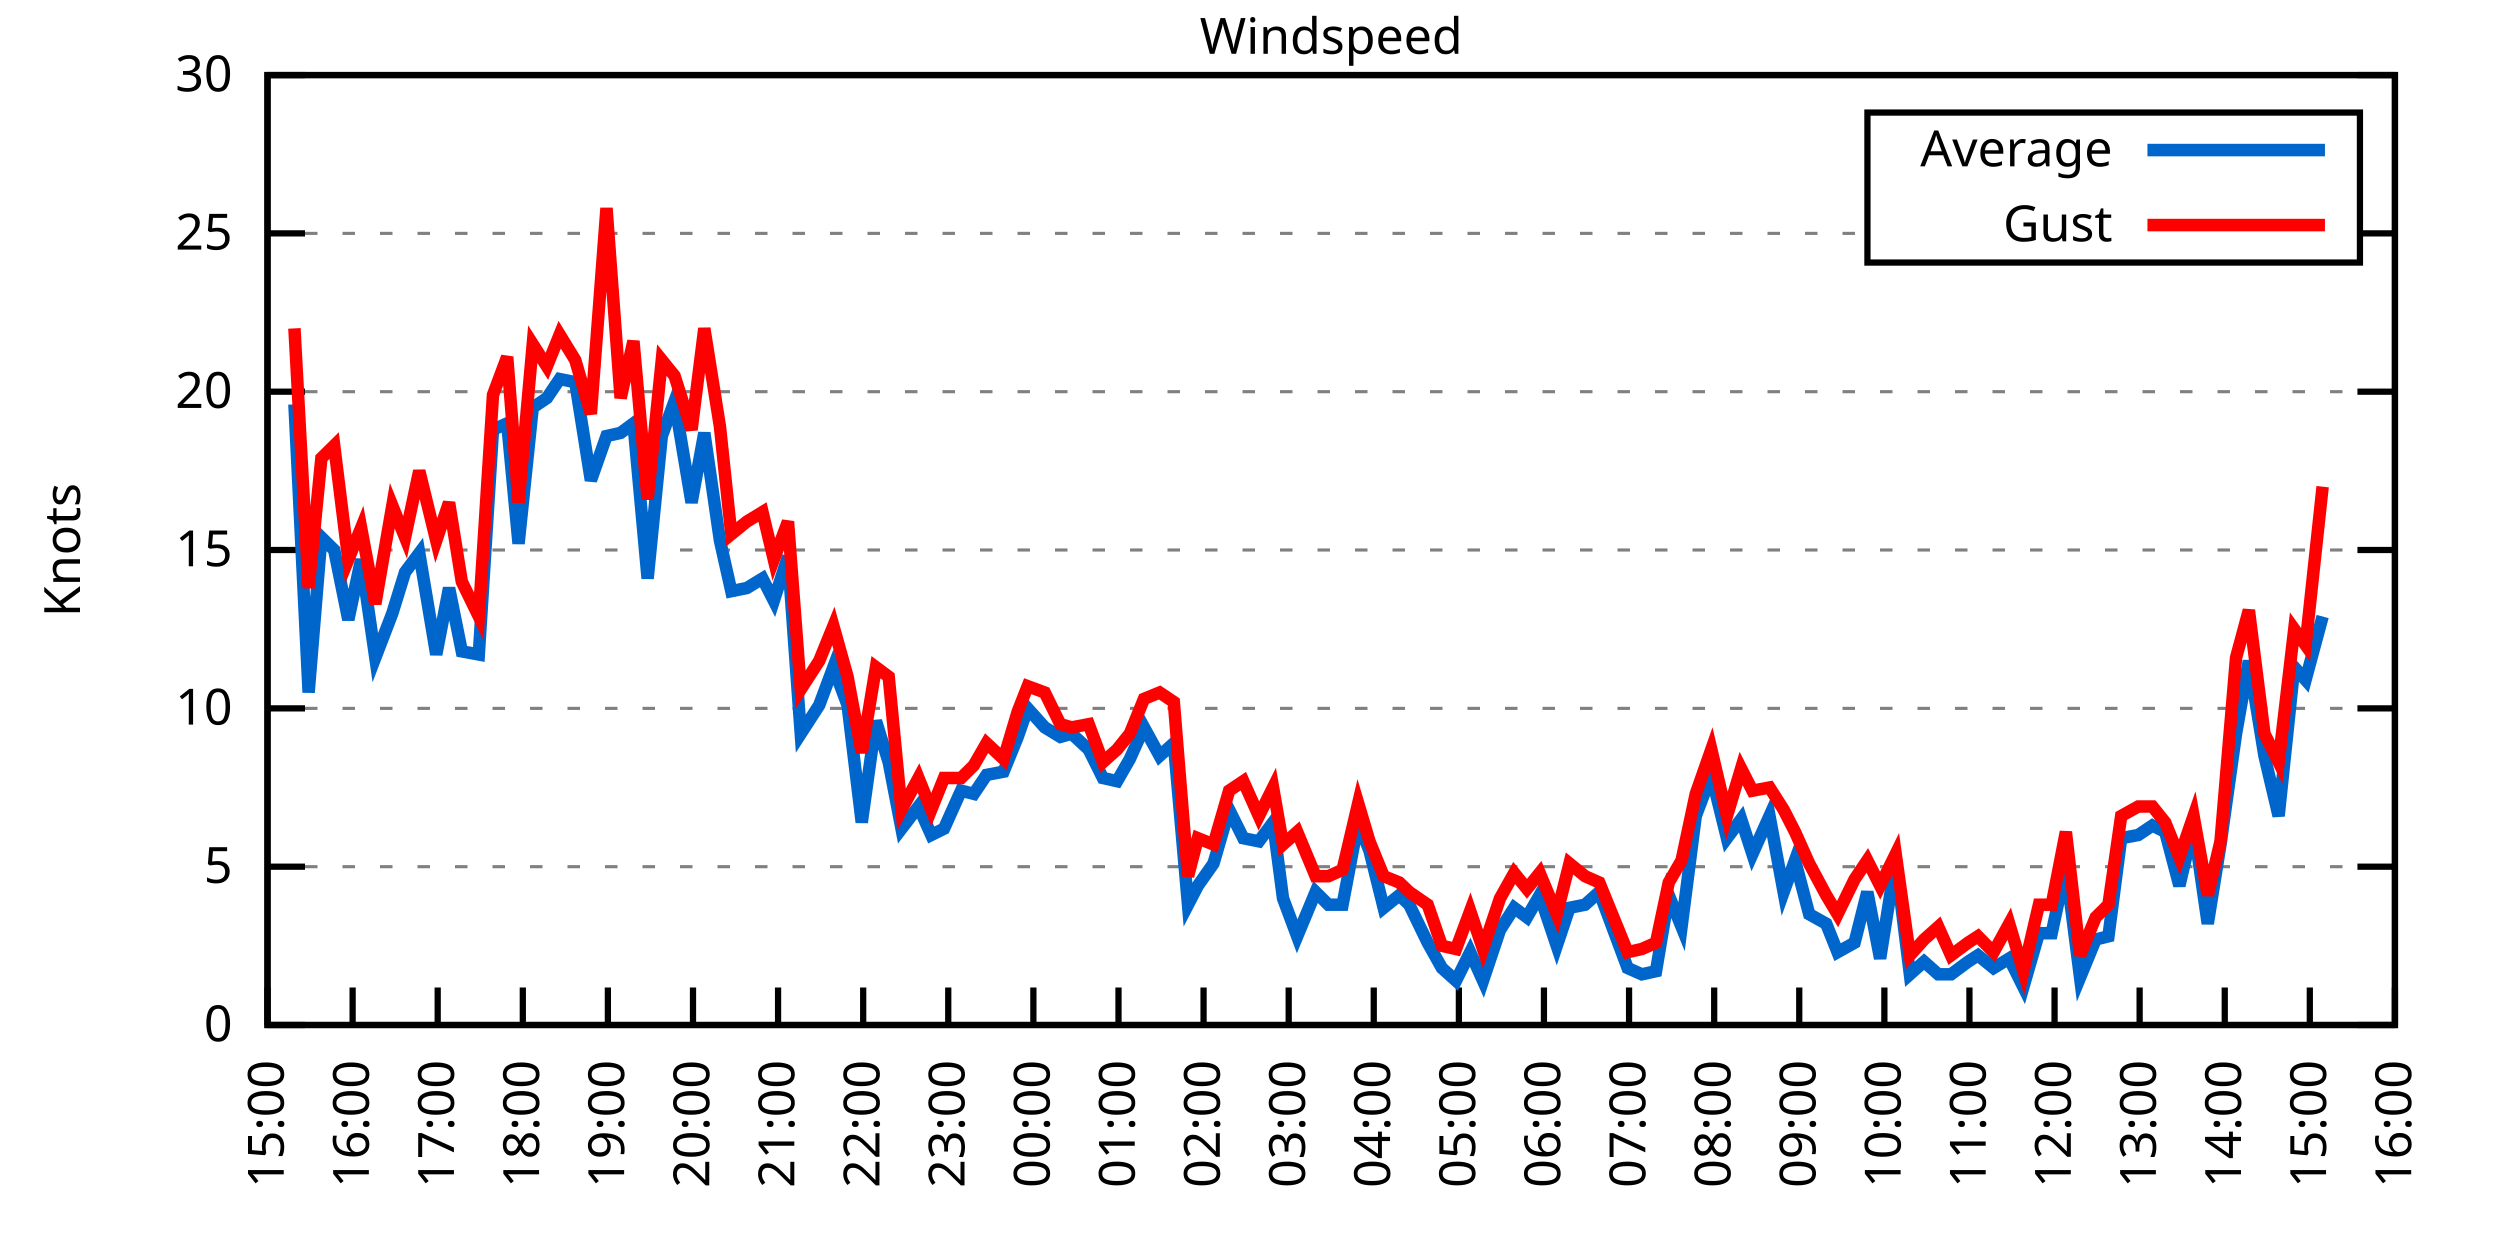
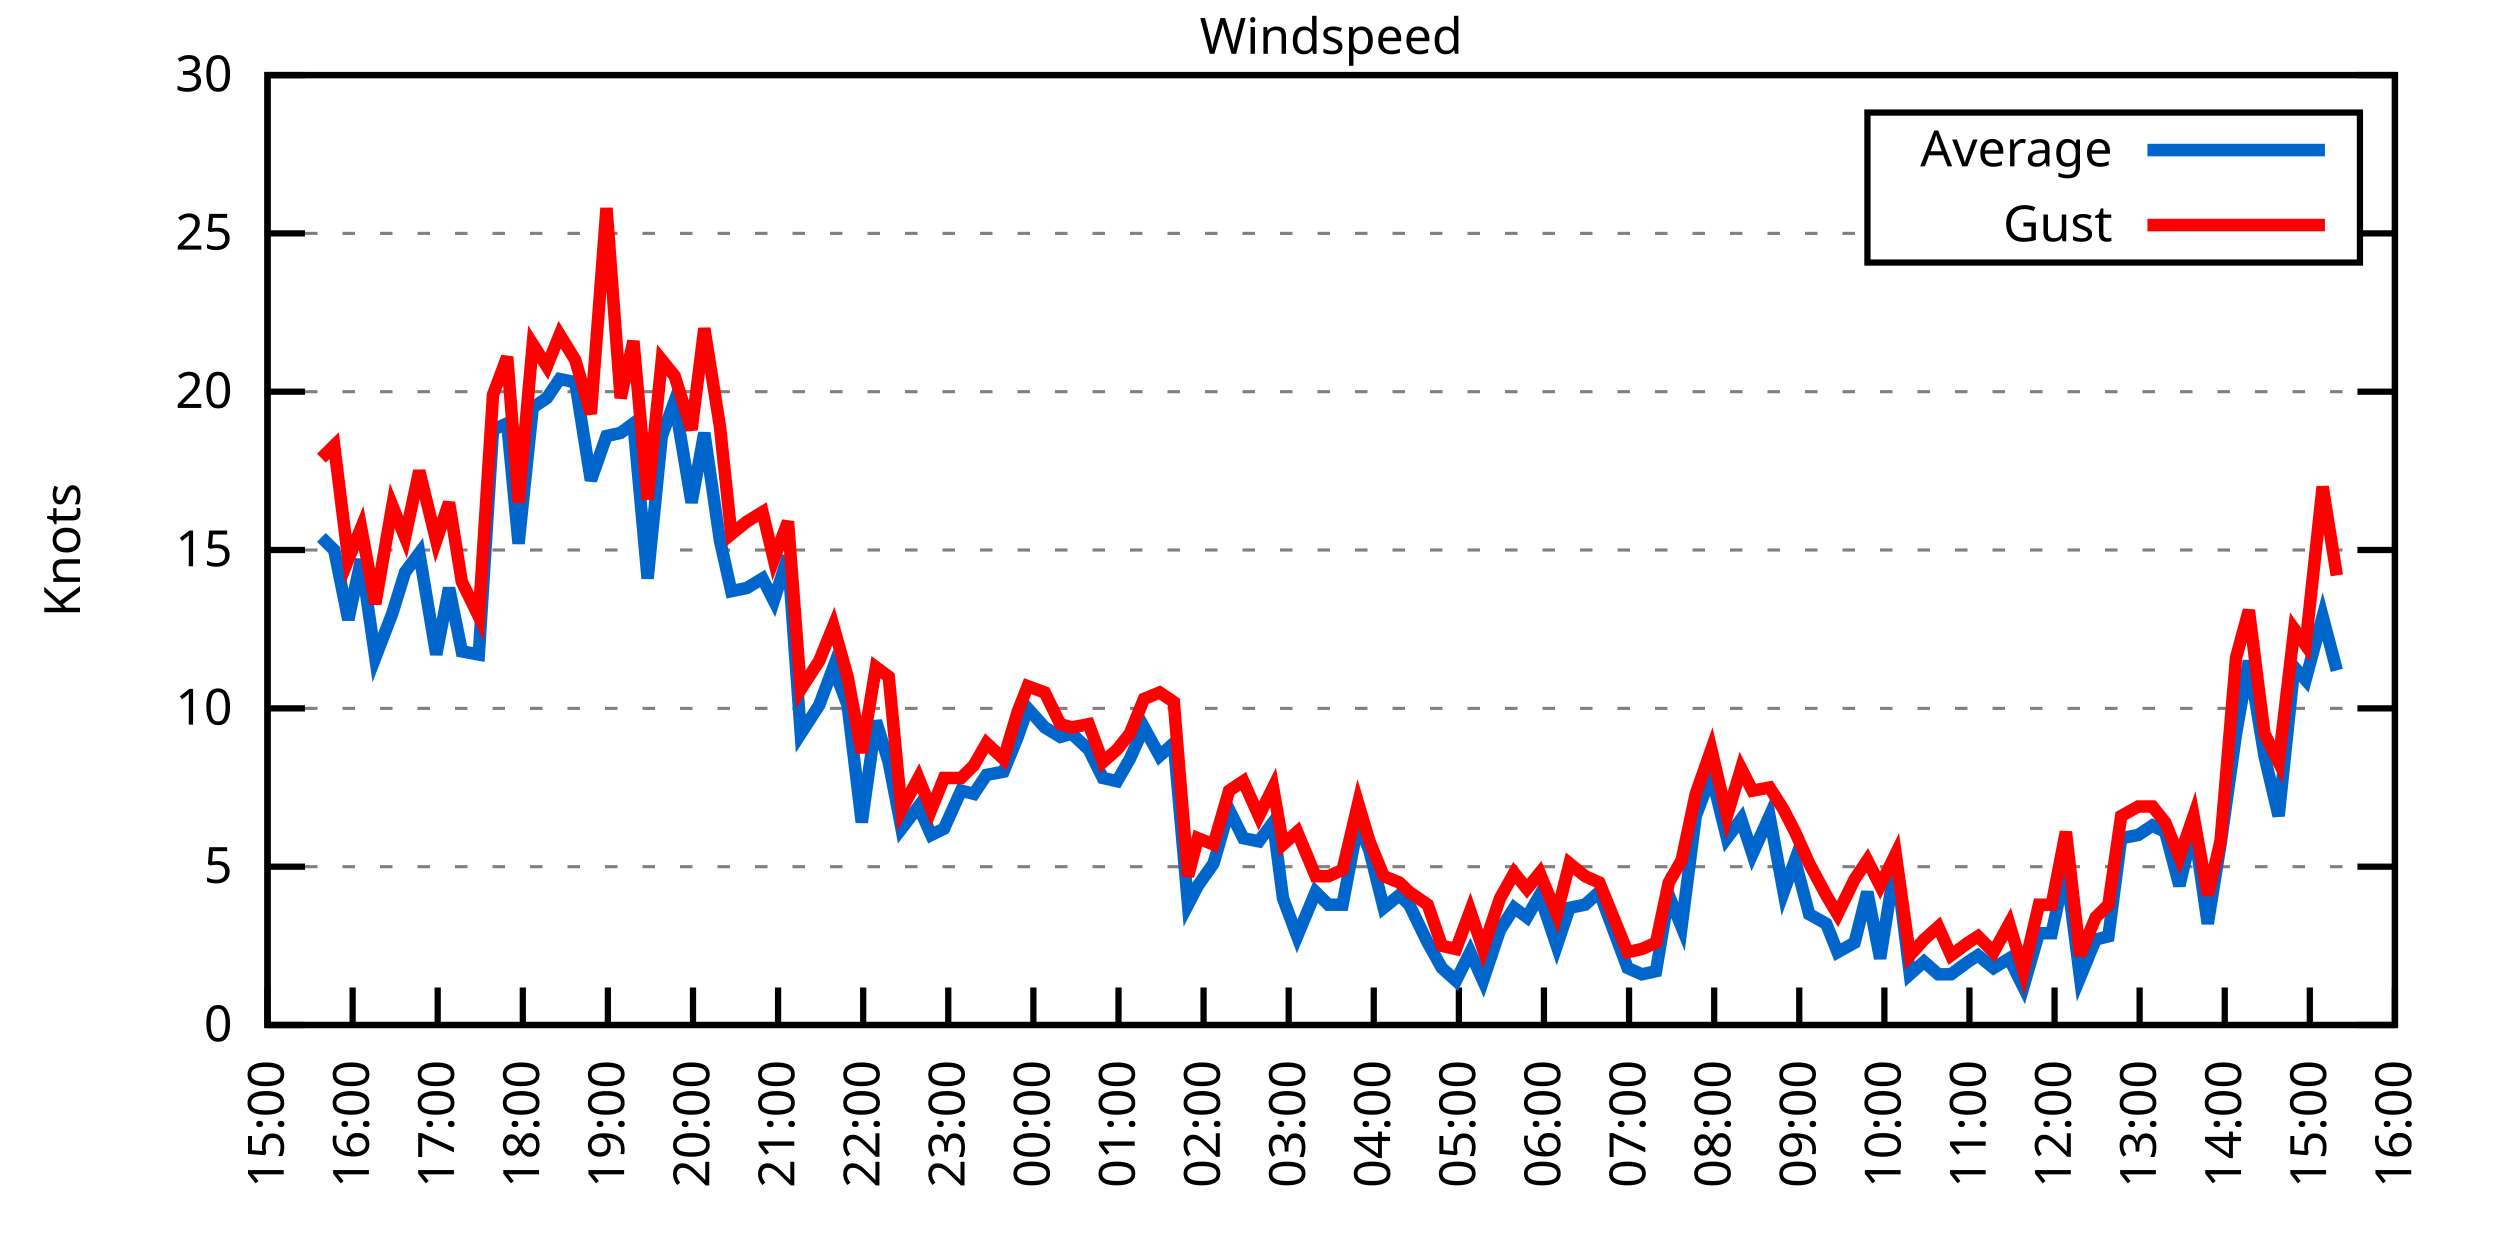
<svg xmlns="http://www.w3.org/2000/svg" xmlns:xlink="http://www.w3.org/1999/xlink" width="400" height="200" viewBox="0 0 400 200">
  <g id="gnuplot_canvas">
    <rect x="0" y="0" width="400" height="200" fill="none" />
    <defs>
      <circle id="gpDot" r="0.5" stroke-width="0.5" stroke="currentColor" />
      <path id="gpPt0" stroke-width="0.333" stroke="currentColor" d="M-1,0 h2 M0,-1 v2" />
      <path id="gpPt1" stroke-width="0.333" stroke="currentColor" d="M-1,-1 L1,1 M1,-1 L-1,1" />
      <path id="gpPt2" stroke-width="0.333" stroke="currentColor" d="M-1,0 L1,0 M0,-1 L0,1 M-1,-1 L1,1 M-1,1 L1,-1" />
      <rect id="gpPt3" stroke-width="0.333" stroke="currentColor" x="-1" y="-1" width="2" height="2" />
      <rect id="gpPt4" stroke-width="0.333" stroke="currentColor" fill="currentColor" x="-1" y="-1" width="2" height="2" />
      <circle id="gpPt5" stroke-width="0.333" stroke="currentColor" cx="0" cy="0" r="1" />
      <use xlink:href="#gpPt5" id="gpPt6" fill="currentColor" stroke="none" />
      <path id="gpPt7" stroke-width="0.333" stroke="currentColor" d="M0,-1.33 L-1.33,0.67 L1.33,0.67 z" />
      <use xlink:href="#gpPt7" id="gpPt8" fill="currentColor" stroke="none" />
      <use xlink:href="#gpPt7" id="gpPt9" stroke="currentColor" transform="rotate(180)" />
      <use xlink:href="#gpPt9" id="gpPt10" fill="currentColor" stroke="none" />
      <use xlink:href="#gpPt3" id="gpPt11" stroke="currentColor" transform="rotate(45)" />
      <use xlink:href="#gpPt11" id="gpPt12" fill="currentColor" stroke="none" />
      <path id="gpPt13" stroke-width="0.333" stroke="currentColor" d="M0,1.330 L1.265,0.411 L0.782,-1.067 L-0.782,-1.076 L-1.265,0.411 z" />
      <use xlink:href="#gpPt13" id="gpPt14" fill="currentColor" stroke="none" />
      <filter id="textbox" filterUnits="objectBoundingBox" x="0" y="0" height="1" width="1">
        <feFlood flood-color="white" flood-opacity="1" result="bgnd" />
        <feComposite in="SourceGraphic" in2="bgnd" operator="atop" />
      </filter>
      <filter id="greybox" filterUnits="objectBoundingBox" x="0" y="0" height="1" width="1">
        <feFlood flood-color="lightgrey" flood-opacity="1" result="grey" />
        <feComposite in="SourceGraphic" in2="grey" operator="atop" />
      </filter>
    </defs>
    <g fill="none" color="white" stroke="currentColor" stroke-width="1.00" stroke-linecap="butt" stroke-linejoin="miter">
</g>
    <g fill="none" color="black" stroke="currentColor" stroke-width="1.00" stroke-linecap="butt" stroke-linejoin="miter">
      <g stroke="none" shape-rendering="crispEdges">
        <polygon fill="rgb(255, 255, 255)" points="42.80,164.00 383.18,164.00 383.18,12.02 42.80,12.02 " />
      </g>
    </g>
    <g fill="none" color="black" stroke="currentColor" stroke-width="1.00" stroke-linecap="butt" stroke-linejoin="miter">
</g>
    <g fill="none" color="black" stroke="black" stroke-width="0.50" stroke-linecap="butt" stroke-linejoin="miter">
</g>
    <g fill="none" color="gray" stroke="currentColor" stroke-width="0.50" stroke-linecap="butt" stroke-linejoin="miter">
      <path stroke="gray" stroke-dasharray="2,4" class="gridline" d="M42.80,164.00 L383.19,164.00  " />
    </g>
    <g fill="none" color="gray" stroke="gray" stroke-width="1.00" stroke-linecap="butt" stroke-linejoin="miter">
</g>
    <g fill="none" color="black" stroke="currentColor" stroke-width="1.00" stroke-linecap="butt" stroke-linejoin="miter">
      <path stroke="black" d="M42.80,164.00 L48.80,164.00 M383.19,164.00 L377.19,164.00  " />
      <g transform="translate(37.20,166.60)" stroke="none" fill="black" font-family="Sans" font-size="8.00" text-anchor="end">
        <text>
          <tspan font-family="Sans"> 0</tspan>
        </text>
      </g>
    </g>
    <g fill="none" color="black" stroke="currentColor" stroke-width="1.00" stroke-linecap="butt" stroke-linejoin="miter">
</g>
    <g fill="none" color="black" stroke="black" stroke-width="0.50" stroke-linecap="butt" stroke-linejoin="miter">
</g>
    <g fill="none" color="gray" stroke="currentColor" stroke-width="0.50" stroke-linecap="butt" stroke-linejoin="miter">
      <path stroke="gray" stroke-dasharray="2,4" class="gridline" d="M42.80,138.67 L383.19,138.67  " />
    </g>
    <g fill="none" color="gray" stroke="gray" stroke-width="1.00" stroke-linecap="butt" stroke-linejoin="miter">
</g>
    <g fill="none" color="black" stroke="currentColor" stroke-width="1.00" stroke-linecap="butt" stroke-linejoin="miter">
      <path stroke="black" d="M42.80,138.67 L48.80,138.67 M383.19,138.67 L377.19,138.67  " />
      <g transform="translate(37.20,141.27)" stroke="none" fill="black" font-family="Sans" font-size="8.00" text-anchor="end">
        <text>
          <tspan font-family="Sans"> 5</tspan>
        </text>
      </g>
    </g>
    <g fill="none" color="black" stroke="currentColor" stroke-width="1.00" stroke-linecap="butt" stroke-linejoin="miter">
</g>
    <g fill="none" color="black" stroke="black" stroke-width="0.50" stroke-linecap="butt" stroke-linejoin="miter">
</g>
    <g fill="none" color="gray" stroke="currentColor" stroke-width="0.50" stroke-linecap="butt" stroke-linejoin="miter">
      <path stroke="gray" stroke-dasharray="2,4" class="gridline" d="M42.80,113.34 L383.19,113.34  " />
    </g>
    <g fill="none" color="gray" stroke="gray" stroke-width="1.00" stroke-linecap="butt" stroke-linejoin="miter">
</g>
    <g fill="none" color="black" stroke="currentColor" stroke-width="1.00" stroke-linecap="butt" stroke-linejoin="miter">
      <path stroke="black" d="M42.80,113.34 L48.80,113.34 M383.19,113.34 L377.19,113.34  " />
      <g transform="translate(37.20,115.94)" stroke="none" fill="black" font-family="Sans" font-size="8.00" text-anchor="end">
        <text>
          <tspan font-family="Sans"> 10</tspan>
        </text>
      </g>
    </g>
    <g fill="none" color="black" stroke="currentColor" stroke-width="1.00" stroke-linecap="butt" stroke-linejoin="miter">
</g>
    <g fill="none" color="black" stroke="black" stroke-width="0.50" stroke-linecap="butt" stroke-linejoin="miter">
</g>
    <g fill="none" color="gray" stroke="currentColor" stroke-width="0.50" stroke-linecap="butt" stroke-linejoin="miter">
      <path stroke="gray" stroke-dasharray="2,4" class="gridline" d="M42.80,88.00 L383.19,88.00  " />
    </g>
    <g fill="none" color="gray" stroke="gray" stroke-width="1.00" stroke-linecap="butt" stroke-linejoin="miter">
</g>
    <g fill="none" color="black" stroke="currentColor" stroke-width="1.00" stroke-linecap="butt" stroke-linejoin="miter">
      <path stroke="black" d="M42.80,88.00 L48.80,88.00 M383.19,88.00 L377.19,88.00  " />
      <g transform="translate(37.20,90.60)" stroke="none" fill="black" font-family="Sans" font-size="8.00" text-anchor="end">
        <text>
          <tspan font-family="Sans"> 15</tspan>
        </text>
      </g>
    </g>
    <g fill="none" color="black" stroke="currentColor" stroke-width="1.00" stroke-linecap="butt" stroke-linejoin="miter">
</g>
    <g fill="none" color="black" stroke="black" stroke-width="0.50" stroke-linecap="butt" stroke-linejoin="miter">
</g>
    <g fill="none" color="gray" stroke="currentColor" stroke-width="0.50" stroke-linecap="butt" stroke-linejoin="miter">
      <path stroke="gray" stroke-dasharray="2,4" class="gridline" d="M42.80,62.67 L383.19,62.67  " />
    </g>
    <g fill="none" color="gray" stroke="gray" stroke-width="1.00" stroke-linecap="butt" stroke-linejoin="miter">
</g>
    <g fill="none" color="black" stroke="currentColor" stroke-width="1.00" stroke-linecap="butt" stroke-linejoin="miter">
      <path stroke="black" d="M42.80,62.67 L48.80,62.67 M383.19,62.67 L377.19,62.67  " />
      <g transform="translate(37.20,65.27)" stroke="none" fill="black" font-family="Sans" font-size="8.00" text-anchor="end">
        <text>
          <tspan font-family="Sans"> 20</tspan>
        </text>
      </g>
    </g>
    <g fill="none" color="black" stroke="currentColor" stroke-width="1.00" stroke-linecap="butt" stroke-linejoin="miter">
</g>
    <g fill="none" color="black" stroke="black" stroke-width="0.50" stroke-linecap="butt" stroke-linejoin="miter">
</g>
    <g fill="none" color="gray" stroke="currentColor" stroke-width="0.50" stroke-linecap="butt" stroke-linejoin="miter">
      <path stroke="gray" stroke-dasharray="2,4" class="gridline" d="M42.80,37.34 L298.79,37.34 M377.59,37.34 L383.19,37.34  " />
    </g>
    <g fill="none" color="gray" stroke="gray" stroke-width="1.00" stroke-linecap="butt" stroke-linejoin="miter">
</g>
    <g fill="none" color="black" stroke="currentColor" stroke-width="1.00" stroke-linecap="butt" stroke-linejoin="miter">
      <path stroke="black" d="M42.80,37.34 L48.80,37.34 M383.19,37.34 L377.19,37.34  " />
      <g transform="translate(37.20,39.94)" stroke="none" fill="black" font-family="Sans" font-size="8.00" text-anchor="end">
        <text>
          <tspan font-family="Sans"> 25</tspan>
        </text>
      </g>
    </g>
    <g fill="none" color="black" stroke="currentColor" stroke-width="1.00" stroke-linecap="butt" stroke-linejoin="miter">
</g>
    <g fill="none" color="black" stroke="black" stroke-width="0.50" stroke-linecap="butt" stroke-linejoin="miter">
</g>
    <g fill="none" color="gray" stroke="currentColor" stroke-width="0.50" stroke-linecap="butt" stroke-linejoin="miter">
      <path stroke="gray" stroke-dasharray="2,4" class="gridline" d="M42.80,12.01 L383.19,12.01  " />
    </g>
    <g fill="none" color="gray" stroke="gray" stroke-width="1.00" stroke-linecap="butt" stroke-linejoin="miter">
</g>
    <g fill="none" color="black" stroke="currentColor" stroke-width="1.00" stroke-linecap="butt" stroke-linejoin="miter">
      <path stroke="black" d="M42.80,12.01 L48.80,12.01 M383.19,12.01 L377.19,12.01  " />
      <g transform="translate(37.20,14.61)" stroke="none" fill="black" font-family="Sans" font-size="8.00" text-anchor="end">
        <text>
          <tspan font-family="Sans"> 30</tspan>
        </text>
      </g>
    </g>
    <g fill="none" color="black" stroke="currentColor" stroke-width="1.00" stroke-linecap="butt" stroke-linejoin="miter">
      <path stroke="black" d="M42.80,164.00 L42.80,158.00  " />
      <g transform="translate(45.40,169.60) rotate(270.00)" stroke="none" fill="black" font-family="Sans" font-size="8.00" text-anchor="end">
        <text>
          <tspan font-family="Sans">15:00</tspan>
        </text>
      </g>
    </g>
    <g fill="none" color="black" stroke="currentColor" stroke-width="1.00" stroke-linecap="butt" stroke-linejoin="miter">
      <path stroke="black" d="M56.42,164.00 L56.42,158.00  " />
      <g transform="translate(59.02,169.60) rotate(270.00)" stroke="none" fill="black" font-family="Sans" font-size="8.00" text-anchor="end">
        <text>
          <tspan font-family="Sans">16:00</tspan>
        </text>
      </g>
    </g>
    <g fill="none" color="black" stroke="currentColor" stroke-width="1.00" stroke-linecap="butt" stroke-linejoin="miter">
      <path stroke="black" d="M70.03,164.00 L70.03,158.00  " />
      <g transform="translate(72.63,169.60) rotate(270.00)" stroke="none" fill="black" font-family="Sans" font-size="8.00" text-anchor="end">
        <text>
          <tspan font-family="Sans">17:00</tspan>
        </text>
      </g>
    </g>
    <g fill="none" color="black" stroke="currentColor" stroke-width="1.00" stroke-linecap="butt" stroke-linejoin="miter">
      <path stroke="black" d="M83.65,164.00 L83.65,158.00  " />
      <g transform="translate(86.25,169.60) rotate(270.00)" stroke="none" fill="black" font-family="Sans" font-size="8.00" text-anchor="end">
        <text>
          <tspan font-family="Sans">18:00</tspan>
        </text>
      </g>
    </g>
    <g fill="none" color="black" stroke="currentColor" stroke-width="1.00" stroke-linecap="butt" stroke-linejoin="miter">
      <path stroke="black" d="M97.26,164.00 L97.26,158.00  " />
      <g transform="translate(99.86,169.60) rotate(270.00)" stroke="none" fill="black" font-family="Sans" font-size="8.00" text-anchor="end">
        <text>
          <tspan font-family="Sans">19:00</tspan>
        </text>
      </g>
    </g>
    <g fill="none" color="black" stroke="currentColor" stroke-width="1.00" stroke-linecap="butt" stroke-linejoin="miter">
      <path stroke="black" d="M110.88,164.00 L110.88,158.00  " />
      <g transform="translate(113.48,169.60) rotate(270.00)" stroke="none" fill="black" font-family="Sans" font-size="8.00" text-anchor="end">
        <text>
          <tspan font-family="Sans">20:00</tspan>
        </text>
      </g>
    </g>
    <g fill="none" color="black" stroke="currentColor" stroke-width="1.00" stroke-linecap="butt" stroke-linejoin="miter">
      <path stroke="black" d="M124.49,164.00 L124.49,158.00  " />
      <g transform="translate(127.09,169.60) rotate(270.00)" stroke="none" fill="black" font-family="Sans" font-size="8.00" text-anchor="end">
        <text>
          <tspan font-family="Sans">21:00</tspan>
        </text>
      </g>
    </g>
    <g fill="none" color="black" stroke="currentColor" stroke-width="1.00" stroke-linecap="butt" stroke-linejoin="miter">
      <path stroke="black" d="M138.11,164.00 L138.11,158.00  " />
      <g transform="translate(140.71,169.60) rotate(270.00)" stroke="none" fill="black" font-family="Sans" font-size="8.00" text-anchor="end">
        <text>
          <tspan font-family="Sans">22:00</tspan>
        </text>
      </g>
    </g>
    <g fill="none" color="black" stroke="currentColor" stroke-width="1.00" stroke-linecap="butt" stroke-linejoin="miter">
      <path stroke="black" d="M151.72,164.00 L151.72,158.00  " />
      <g transform="translate(154.32,169.60) rotate(270.00)" stroke="none" fill="black" font-family="Sans" font-size="8.00" text-anchor="end">
        <text>
          <tspan font-family="Sans">23:00</tspan>
        </text>
      </g>
    </g>
    <g fill="none" color="black" stroke="currentColor" stroke-width="1.00" stroke-linecap="butt" stroke-linejoin="miter">
      <path stroke="black" d="M165.34,164.00 L165.34,158.00  " />
      <g transform="translate(167.94,169.60) rotate(270.00)" stroke="none" fill="black" font-family="Sans" font-size="8.00" text-anchor="end">
        <text>
          <tspan font-family="Sans">00:00</tspan>
        </text>
      </g>
    </g>
    <g fill="none" color="black" stroke="currentColor" stroke-width="1.00" stroke-linecap="butt" stroke-linejoin="miter">
      <path stroke="black" d="M178.96,164.00 L178.96,158.00  " />
      <g transform="translate(181.56,169.60) rotate(270.00)" stroke="none" fill="black" font-family="Sans" font-size="8.00" text-anchor="end">
        <text>
          <tspan font-family="Sans">01:00</tspan>
        </text>
      </g>
    </g>
    <g fill="none" color="black" stroke="currentColor" stroke-width="1.00" stroke-linecap="butt" stroke-linejoin="miter">
      <path stroke="black" d="M192.57,164.00 L192.57,158.00  " />
      <g transform="translate(195.17,169.60) rotate(270.00)" stroke="none" fill="black" font-family="Sans" font-size="8.00" text-anchor="end">
        <text>
          <tspan font-family="Sans">02:00</tspan>
        </text>
      </g>
    </g>
    <g fill="none" color="black" stroke="currentColor" stroke-width="1.00" stroke-linecap="butt" stroke-linejoin="miter">
      <path stroke="black" d="M206.19,164.00 L206.19,158.00  " />
      <g transform="translate(208.79,169.60) rotate(270.00)" stroke="none" fill="black" font-family="Sans" font-size="8.00" text-anchor="end">
        <text>
          <tspan font-family="Sans">03:00</tspan>
        </text>
      </g>
    </g>
    <g fill="none" color="black" stroke="currentColor" stroke-width="1.00" stroke-linecap="butt" stroke-linejoin="miter">
      <path stroke="black" d="M219.80,164.00 L219.80,158.00  " />
      <g transform="translate(222.40,169.60) rotate(270.00)" stroke="none" fill="black" font-family="Sans" font-size="8.00" text-anchor="end">
        <text>
          <tspan font-family="Sans">04:00</tspan>
        </text>
      </g>
    </g>
    <g fill="none" color="black" stroke="currentColor" stroke-width="1.00" stroke-linecap="butt" stroke-linejoin="miter">
      <path stroke="black" d="M233.42,164.00 L233.42,158.00  " />
      <g transform="translate(236.02,169.60) rotate(270.00)" stroke="none" fill="black" font-family="Sans" font-size="8.00" text-anchor="end">
        <text>
          <tspan font-family="Sans">05:00</tspan>
        </text>
      </g>
    </g>
    <g fill="none" color="black" stroke="currentColor" stroke-width="1.00" stroke-linecap="butt" stroke-linejoin="miter">
      <path stroke="black" d="M247.03,164.00 L247.03,158.00  " />
      <g transform="translate(249.63,169.60) rotate(270.00)" stroke="none" fill="black" font-family="Sans" font-size="8.00" text-anchor="end">
        <text>
          <tspan font-family="Sans">06:00</tspan>
        </text>
      </g>
    </g>
    <g fill="none" color="black" stroke="currentColor" stroke-width="1.00" stroke-linecap="butt" stroke-linejoin="miter">
      <path stroke="black" d="M260.65,164.00 L260.65,158.00  " />
      <g transform="translate(263.25,169.60) rotate(270.00)" stroke="none" fill="black" font-family="Sans" font-size="8.00" text-anchor="end">
        <text>
          <tspan font-family="Sans">07:00</tspan>
        </text>
      </g>
    </g>
    <g fill="none" color="black" stroke="currentColor" stroke-width="1.00" stroke-linecap="butt" stroke-linejoin="miter">
      <path stroke="black" d="M274.27,164.00 L274.27,158.00  " />
      <g transform="translate(276.87,169.60) rotate(270.00)" stroke="none" fill="black" font-family="Sans" font-size="8.00" text-anchor="end">
        <text>
          <tspan font-family="Sans">08:00</tspan>
        </text>
      </g>
    </g>
    <g fill="none" color="black" stroke="currentColor" stroke-width="1.00" stroke-linecap="butt" stroke-linejoin="miter">
      <path stroke="black" d="M287.88,164.00 L287.88,158.00  " />
      <g transform="translate(290.48,169.60) rotate(270.00)" stroke="none" fill="black" font-family="Sans" font-size="8.00" text-anchor="end">
        <text>
          <tspan font-family="Sans">09:00</tspan>
        </text>
      </g>
    </g>
    <g fill="none" color="black" stroke="currentColor" stroke-width="1.00" stroke-linecap="butt" stroke-linejoin="miter">
      <path stroke="black" d="M301.50,164.00 L301.50,158.00  " />
      <g transform="translate(304.10,169.60) rotate(270.00)" stroke="none" fill="black" font-family="Sans" font-size="8.00" text-anchor="end">
        <text>
          <tspan font-family="Sans">10:00</tspan>
        </text>
      </g>
    </g>
    <g fill="none" color="black" stroke="currentColor" stroke-width="1.00" stroke-linecap="butt" stroke-linejoin="miter">
      <path stroke="black" d="M315.11,164.00 L315.11,158.00  " />
      <g transform="translate(317.71,169.60) rotate(270.00)" stroke="none" fill="black" font-family="Sans" font-size="8.00" text-anchor="end">
        <text>
          <tspan font-family="Sans">11:00</tspan>
        </text>
      </g>
    </g>
    <g fill="none" color="black" stroke="currentColor" stroke-width="1.00" stroke-linecap="butt" stroke-linejoin="miter">
      <path stroke="black" d="M328.73,164.00 L328.73,158.00  " />
      <g transform="translate(331.33,169.60) rotate(270.00)" stroke="none" fill="black" font-family="Sans" font-size="8.00" text-anchor="end">
        <text>
          <tspan font-family="Sans">12:00</tspan>
        </text>
      </g>
    </g>
    <g fill="none" color="black" stroke="currentColor" stroke-width="1.00" stroke-linecap="butt" stroke-linejoin="miter">
      <path stroke="black" d="M342.34,164.00 L342.34,158.00  " />
      <g transform="translate(344.94,169.60) rotate(270.00)" stroke="none" fill="black" font-family="Sans" font-size="8.00" text-anchor="end">
        <text>
          <tspan font-family="Sans">13:00</tspan>
        </text>
      </g>
    </g>
    <g fill="none" color="black" stroke="currentColor" stroke-width="1.00" stroke-linecap="butt" stroke-linejoin="miter">
      <path stroke="black" d="M355.96,164.00 L355.96,158.00  " />
      <g transform="translate(358.56,169.60) rotate(270.00)" stroke="none" fill="black" font-family="Sans" font-size="8.00" text-anchor="end">
        <text>
          <tspan font-family="Sans">14:00</tspan>
        </text>
      </g>
    </g>
    <g fill="none" color="black" stroke="currentColor" stroke-width="1.00" stroke-linecap="butt" stroke-linejoin="miter">
      <path stroke="black" d="M369.57,164.00 L369.57,158.00  " />
      <g transform="translate(372.17,169.60) rotate(270.00)" stroke="none" fill="black" font-family="Sans" font-size="8.00" text-anchor="end">
        <text>
          <tspan font-family="Sans">15:00</tspan>
        </text>
      </g>
    </g>
    <g fill="none" color="black" stroke="currentColor" stroke-width="1.00" stroke-linecap="butt" stroke-linejoin="miter">
      <path stroke="black" d="M383.19,164.00 L383.19,158.00  " />
      <g transform="translate(385.79,169.60) rotate(270.00)" stroke="none" fill="black" font-family="Sans" font-size="8.00" text-anchor="end">
        <text>
          <tspan font-family="Sans">16:00</tspan>
        </text>
      </g>
    </g>
    <g fill="none" color="black" stroke="currentColor" stroke-width="1.00" stroke-linecap="butt" stroke-linejoin="miter">
</g>
    <g fill="none" color="black" stroke="currentColor" stroke-width="1.00" stroke-linecap="butt" stroke-linejoin="miter">
      <path stroke="black" d="M42.80,12.01 L42.80,164.00 L383.19,164.00 L383.19,12.01 L42.80,12.01 Z  " />
    </g>
    <g fill="none" color="black" stroke="currentColor" stroke-width="1.00" stroke-linecap="butt" stroke-linejoin="miter">
</g>
    <g fill="none" color="black" stroke="currentColor" stroke-width="1.00" stroke-linecap="butt" stroke-linejoin="miter">
      <path stroke="black" d="M298.79,42.01 L298.79,18.01 L377.59,18.01 L377.59,42.01 L298.79,42.01 Z  " />
    </g>
    <g id="Windspeed_plot_1">
      <g fill="none" color="white" stroke="black" stroke-width="2.00" stroke-linecap="butt" stroke-linejoin="miter">
</g>
      <g fill="none" color="black" stroke="currentColor" stroke-width="2.00" stroke-linecap="butt" stroke-linejoin="miter">
        <g transform="translate(337.99,26.61)" stroke="none" fill="black" font-family="Sans" font-size="8.00" text-anchor="end">
          <text>
            <tspan font-family="Sans">Average</tspan>
          </text>
        </g>
      </g>
      <g fill="none" color="black" stroke="currentColor" stroke-width="2.00" stroke-linecap="butt" stroke-linejoin="miter">
-         <path stroke="rgb(  0, 102, 204)" d="M343.59,24.01 L371.99,24.01 M47.11,64.70 L49.38,110.80 L51.42,85.98 L53.47,88.00 L55.73,99.15 L57.78,89.52   L60.05,105.23 L62.77,98.14 L64.81,91.55 L67.08,88.51 L69.80,104.72 L71.85,94.08 L73.89,104.22 L76.61,104.72   L78.88,68.75 L81.15,67.74 L82.97,86.99 L85.24,65.21 L87.50,63.69 L89.55,60.65 L92.04,61.15 L94.54,76.86   L97.04,69.77 L99.30,69.26 L101.35,67.74 L103.62,92.56 L105.89,69.77 L107.93,64.19 L110.65,80.41 L112.69,69.26   L115.19,86.49 L117.01,94.59 L119.50,94.08 L122.00,92.56 L123.81,96.11 L126.08,89.02 L128.12,117.39 L131.07,112.83   L133.34,106.75 L135.61,112.83 L137.88,131.58 L140.15,115.36 L142.19,121.95 L144.24,132.59 L146.96,129.04 L149.00,133.60   L151.04,132.59 L153.77,126.51 L155.81,127.02 L157.85,123.98 L160.57,123.47 L162.84,117.90 L164.43,113.34 L167.16,116.38   L169.65,117.90 L171.47,117.39 L174.19,119.92 L176.46,124.48 L178.73,124.99 L180.77,121.44 L183.04,116.38 L185.54,120.94   L187.81,118.91 L190.08,144.75 L191.66,141.71 L194.16,138.16 L196.66,129.55 L198.93,134.11 L201.42,134.62 L203.69,131.58   L205.28,143.73 L207.55,149.81 L210.50,142.72 L212.54,144.75 L214.81,144.75 L217.31,131.58 L219.12,136.14 L221.39,145.25   L223.89,143.23 L225.48,144.75 L228.43,150.83 L230.70,154.88 L232.96,156.91 L235.23,152.35 L237.28,156.91 L240.00,148.80   L242.27,145.25 L244.31,146.77 L246.35,143.23 L249.08,151.33 L251.12,145.25 L253.61,144.75 L255.88,142.72 L260.42,154.88   L262.69,155.89 L264.96,155.39 L267.00,143.23 L269.05,148.29 L271.32,130.56 L273.81,123.98 L276.31,134.11 L278.58,131.07   L280.39,136.64 L283.12,130.56 L285.38,142.72 L287.20,137.66 L289.47,146.27 L292.19,147.79 L294.01,152.35 L296.73,150.83   L298.77,142.72 L300.82,153.36 L303.31,137.66 L305.58,155.89 L307.85,153.87 L310.12,155.89 L312.16,155.89 L314.89,153.87   L316.47,152.85 L318.97,154.88 L321.47,153.36 L323.74,157.92 L326.23,149.31 L328.27,149.31 L330.54,138.67 L332.81,156.40   L335.31,150.32 L337.35,149.81 L339.39,134.11 L342.12,133.60 L344.39,132.08 L346.43,133.10 L348.70,141.71 L350.97,132.08   L353.24,147.79 L355.28,135.12 L357.77,117.39 L359.82,105.74 L362.31,120.94 L364.58,130.56 L367.08,106.75 L368.89,108.78   L371.62,98.64  " />
+         <path stroke="rgb(  0, 102, 204)" d="M343.59,24.01 L371.99,24.01 M51.42,85.98 L53.47,88.00 L55.73,99.15 L57.78,89.52 L60.05,105.23 L62.77,98.14   L64.81,91.55 L67.08,88.51 L69.80,104.72 L71.85,94.08 L73.89,104.22 L76.61,104.72 L78.88,68.75 L81.15,67.74   L82.97,86.99 L85.24,65.21 L87.50,63.69 L89.55,60.65 L92.04,61.15 L94.54,76.86 L97.04,69.77 L99.30,69.26   L101.35,67.74 L103.62,92.56 L105.89,69.77 L107.93,64.19 L110.65,80.41 L112.69,69.26 L115.19,86.49 L117.01,94.59   L119.50,94.08 L122.00,92.56 L123.81,96.11 L126.08,89.02 L128.12,117.39 L131.07,112.83 L133.34,106.75 L135.61,112.83   L137.88,131.58 L140.15,115.36 L142.19,121.95 L144.24,132.59 L146.96,129.04 L149.00,133.60 L151.04,132.59 L153.77,126.51   L155.81,127.02 L157.85,123.98 L160.57,123.47 L162.84,117.90 L164.43,113.34 L167.16,116.38 L169.65,117.90 L171.47,117.39   L174.19,119.92 L176.46,124.48 L178.73,124.99 L180.77,121.44 L183.04,116.38 L185.54,120.94 L187.81,118.91 L190.08,144.75   L191.66,141.71 L194.16,138.16 L196.66,129.55 L198.93,134.11 L201.42,134.62 L203.69,131.58 L205.28,143.73 L207.55,149.81   L210.50,142.72 L212.54,144.75 L214.81,144.75 L217.31,131.58 L219.12,136.14 L221.39,145.25 L223.89,143.23 L225.48,144.75   L228.43,150.83 L230.70,154.88 L232.96,156.91 L235.23,152.35 L237.28,156.91 L240.00,148.80 L242.27,145.25 L244.31,146.77   L246.35,143.23 L249.08,151.33 L251.12,145.25 L253.61,144.75 L255.88,142.72 L260.42,154.88 L262.69,155.89 L264.96,155.39   L267.00,143.23 L269.05,148.29 L271.32,130.56 L273.81,123.98 L276.31,134.11 L278.58,131.07 L280.39,136.64 L283.12,130.56   L285.38,142.72 L287.20,137.66 L289.47,146.27 L292.19,147.79 L294.01,152.35 L296.73,150.83 L298.77,142.72 L300.82,153.36   L303.31,137.66 L305.58,155.89 L307.85,153.87 L310.12,155.89 L312.16,155.89 L314.89,153.87 L316.47,152.85 L318.97,154.88   L321.47,153.36 L323.74,157.92 L326.23,149.31 L328.27,149.31 L330.54,138.67 L332.81,156.40 L335.31,150.32 L337.35,149.81   L339.39,134.11 L342.12,133.60 L344.39,132.08 L346.43,133.10 L348.70,141.71 L350.97,132.08 L353.24,147.79 L355.28,135.12   L357.77,117.39 L359.82,105.74 L362.31,120.94 L364.58,130.56 L367.08,106.75 L368.89,108.78 L371.62,98.64 L373.89,107.26    " />
      </g>
    </g>
    <g id="Windspeed_plot_2">
      <g fill="none" color="black" stroke="currentColor" stroke-width="2.00" stroke-linecap="butt" stroke-linejoin="miter">
        <g transform="translate(337.99,38.61)" stroke="none" fill="black" font-family="Sans" font-size="8.00" text-anchor="end">
          <text>
            <tspan font-family="Sans">Gust</tspan>
          </text>
        </g>
      </g>
      <g fill="none" color="black" stroke="currentColor" stroke-width="2.00" stroke-linecap="butt" stroke-linejoin="miter">
-         <path stroke="rgb(255,   0,   0)" d="M343.59,36.01 L371.99,36.01 M47.11,52.54 L49.38,94.08 L51.42,73.31 L53.47,71.29 L55.73,89.52 L57.78,84.46   L60.05,96.62 L62.77,80.91 L64.81,85.98 L67.08,75.34 L69.80,86.49 L71.85,80.41 L73.89,93.07 L76.61,98.64   L78.88,63.18 L81.15,57.10 L82.97,80.41 L85.24,55.07 L87.50,58.62 L89.55,53.55 L92.04,57.61 L94.54,66.22   L97.04,33.29 L99.30,63.69 L101.35,54.57 L103.62,79.90 L105.89,57.61 L107.93,60.14 L110.65,68.75 L112.69,52.54   L115.19,68.25 L117.01,85.47 L119.50,83.45 L122.00,81.93 L123.81,89.52 L126.08,83.45 L128.12,110.30 L131.07,105.74   L133.34,100.16 L135.61,108.27 L137.88,120.43 L140.15,106.75 L142.19,108.27 L144.24,129.55 L146.96,124.48 L149.00,129.55   L151.04,124.48 L153.77,124.48 L155.81,122.46 L157.85,118.91 L160.57,121.44 L162.84,113.84 L164.43,109.79 L167.16,110.80   L169.65,115.87 L171.47,116.38 L174.19,115.87 L176.46,121.95 L178.73,119.92 L180.77,117.39 L183.04,111.82 L185.54,110.80   L187.81,112.32 L190.08,140.19 L191.66,134.11 L194.16,135.12 L196.66,126.51 L198.93,124.99 L201.42,130.56 L203.69,126.00   L205.28,135.12 L207.55,133.10 L210.50,140.19 L212.54,140.19 L214.81,139.17 L217.31,128.54 L219.12,134.62 L221.39,140.19   L223.89,141.20 L225.48,142.72 L228.43,144.75 L230.70,151.33 L232.96,151.84 L235.23,145.76 L237.28,151.84 L240.00,143.73   L242.27,139.68 L244.31,142.21 L246.35,139.68 L249.08,146.27 L251.12,138.16 L253.61,140.19 L255.88,141.20 L260.42,152.35   L262.69,151.84 L264.96,150.83 L267.00,141.20 L269.05,137.66 L271.32,127.02 L273.81,119.92 L276.31,130.56 L278.58,122.96   L280.39,126.51 L283.12,126.00 L285.38,129.55 L287.20,133.10 L289.47,138.16 L292.19,143.23 L294.01,146.27 L296.73,140.69   L298.77,137.66 L300.82,141.71 L303.31,136.64 L305.58,152.85 L307.85,150.32 L310.12,148.29 L312.16,152.85 L314.89,150.83   L316.47,149.81 L318.97,152.35 L321.47,147.79 L323.74,155.39 L326.23,144.75 L328.27,144.75 L330.54,133.10 L332.81,152.85   L335.31,146.77 L337.35,144.75 L339.39,130.56 L342.12,129.04 L344.39,129.04 L346.43,131.58 L348.70,137.15 L350.97,130.56   L353.24,143.23 L355.28,134.62 L357.77,105.23 L359.82,97.63 L362.31,117.39 L364.58,121.95 L367.08,100.67 L368.89,103.20   L371.62,77.87  " />
+         <path stroke="rgb(255,   0,   0)" d="M343.59,36.01 L371.99,36.01 M51.42,73.31 L53.47,71.29 L55.73,89.52 L57.78,84.46 L60.05,96.62 L62.77,80.91   L64.81,85.98 L67.08,75.34 L69.80,86.49 L71.85,80.41 L73.89,93.07 L76.61,98.64 L78.88,63.18 L81.15,57.10   L82.97,80.41 L85.24,55.07 L87.50,58.62 L89.55,53.55 L92.04,57.61 L94.54,66.22 L97.04,33.29 L99.30,63.69   L101.35,54.57 L103.62,79.90 L105.89,57.61 L107.93,60.14 L110.65,68.75 L112.69,52.54 L115.19,68.25 L117.01,85.47   L119.50,83.45 L122.00,81.93 L123.81,89.52 L126.08,83.45 L128.12,110.30 L131.07,105.74 L133.34,100.16 L135.61,108.27   L137.88,120.43 L140.15,106.75 L142.19,108.27 L144.24,129.55 L146.96,124.48 L149.00,129.55 L151.04,124.48 L153.77,124.48   L155.81,122.46 L157.85,118.91 L160.57,121.44 L162.84,113.84 L164.43,109.79 L167.16,110.80 L169.65,115.87 L171.47,116.38   L174.19,115.87 L176.46,121.95 L178.73,119.92 L180.77,117.39 L183.04,111.82 L185.54,110.80 L187.81,112.32 L190.08,140.19   L191.66,134.11 L194.16,135.12 L196.66,126.51 L198.93,124.99 L201.42,130.56 L203.69,126.00 L205.28,135.12 L207.55,133.10   L210.50,140.19 L212.54,140.19 L214.81,139.17 L217.31,128.54 L219.12,134.62 L221.39,140.19 L223.89,141.20 L225.48,142.72   L228.43,144.75 L230.70,151.33 L232.96,151.84 L235.23,145.76 L237.28,151.84 L240.00,143.73 L242.27,139.68 L244.31,142.21   L246.35,139.68 L249.08,146.27 L251.12,138.16 L253.61,140.19 L255.88,141.20 L260.42,152.35 L262.69,151.84 L264.96,150.83   L267.00,141.20 L269.05,137.66 L271.32,127.02 L273.81,119.92 L276.31,130.56 L278.58,122.96 L280.39,126.51 L283.12,126.00   L285.38,129.55 L287.20,133.10 L289.47,138.16 L292.19,143.23 L294.01,146.27 L296.73,140.69 L298.77,137.66 L300.82,141.71   L303.31,136.64 L305.58,152.85 L307.85,150.32 L310.12,148.29 L312.16,152.85 L314.89,150.83 L316.47,149.81 L318.97,152.35   L321.47,147.79 L323.74,155.39 L326.23,144.75 L328.27,144.75 L330.54,133.10 L332.81,152.85 L335.31,146.77 L337.35,144.75   L339.39,130.56 L342.12,129.04 L344.39,129.04 L346.43,131.58 L348.70,137.15 L350.97,130.56 L353.24,143.23 L355.28,134.62   L357.77,105.23 L359.82,97.63 L362.31,117.39 L364.58,121.95 L367.08,100.67 L368.89,103.20 L371.62,77.87 L373.89,92.06    " />
      </g>
    </g>
    <g fill="none" color="black" stroke="currentColor" stroke-width="2.00" stroke-linecap="butt" stroke-linejoin="miter">
</g>
    <g fill="none" color="black" stroke="black" stroke-width="1.00" stroke-linecap="butt" stroke-linejoin="miter">
</g>
    <g fill="none" color="black" stroke="currentColor" stroke-width="1.00" stroke-linecap="butt" stroke-linejoin="miter">
      <path stroke="black" d="M42.80,12.01 L42.80,164.00 L383.19,164.00 L383.19,12.01 L42.80,12.01 Z  " />
      <g transform="translate(12.80,88.01) rotate(270.00)" stroke="none" fill="black" font-family="Sans" font-size="8.00" text-anchor="middle">
        <text>
          <tspan font-family="Sans">Knots</tspan>
        </text>
      </g>
    </g>
    <g fill="none" color="black" stroke="currentColor" stroke-width="1.00" stroke-linecap="butt" stroke-linejoin="miter">
</g>
    <g fill="none" color="black" stroke="currentColor" stroke-width="1.00" stroke-linecap="butt" stroke-linejoin="miter">
      <g transform="translate(212.99,8.61)" stroke="none" fill="black" font-family="Sans" font-size="8.00" text-anchor="middle">
        <text>
          <tspan font-family="Sans">Windspeed</tspan>
        </text>
      </g>
    </g>
    <g fill="none" color="black" stroke="currentColor" stroke-width="1.00" stroke-linecap="butt" stroke-linejoin="miter">
</g>
  </g>
</svg>
